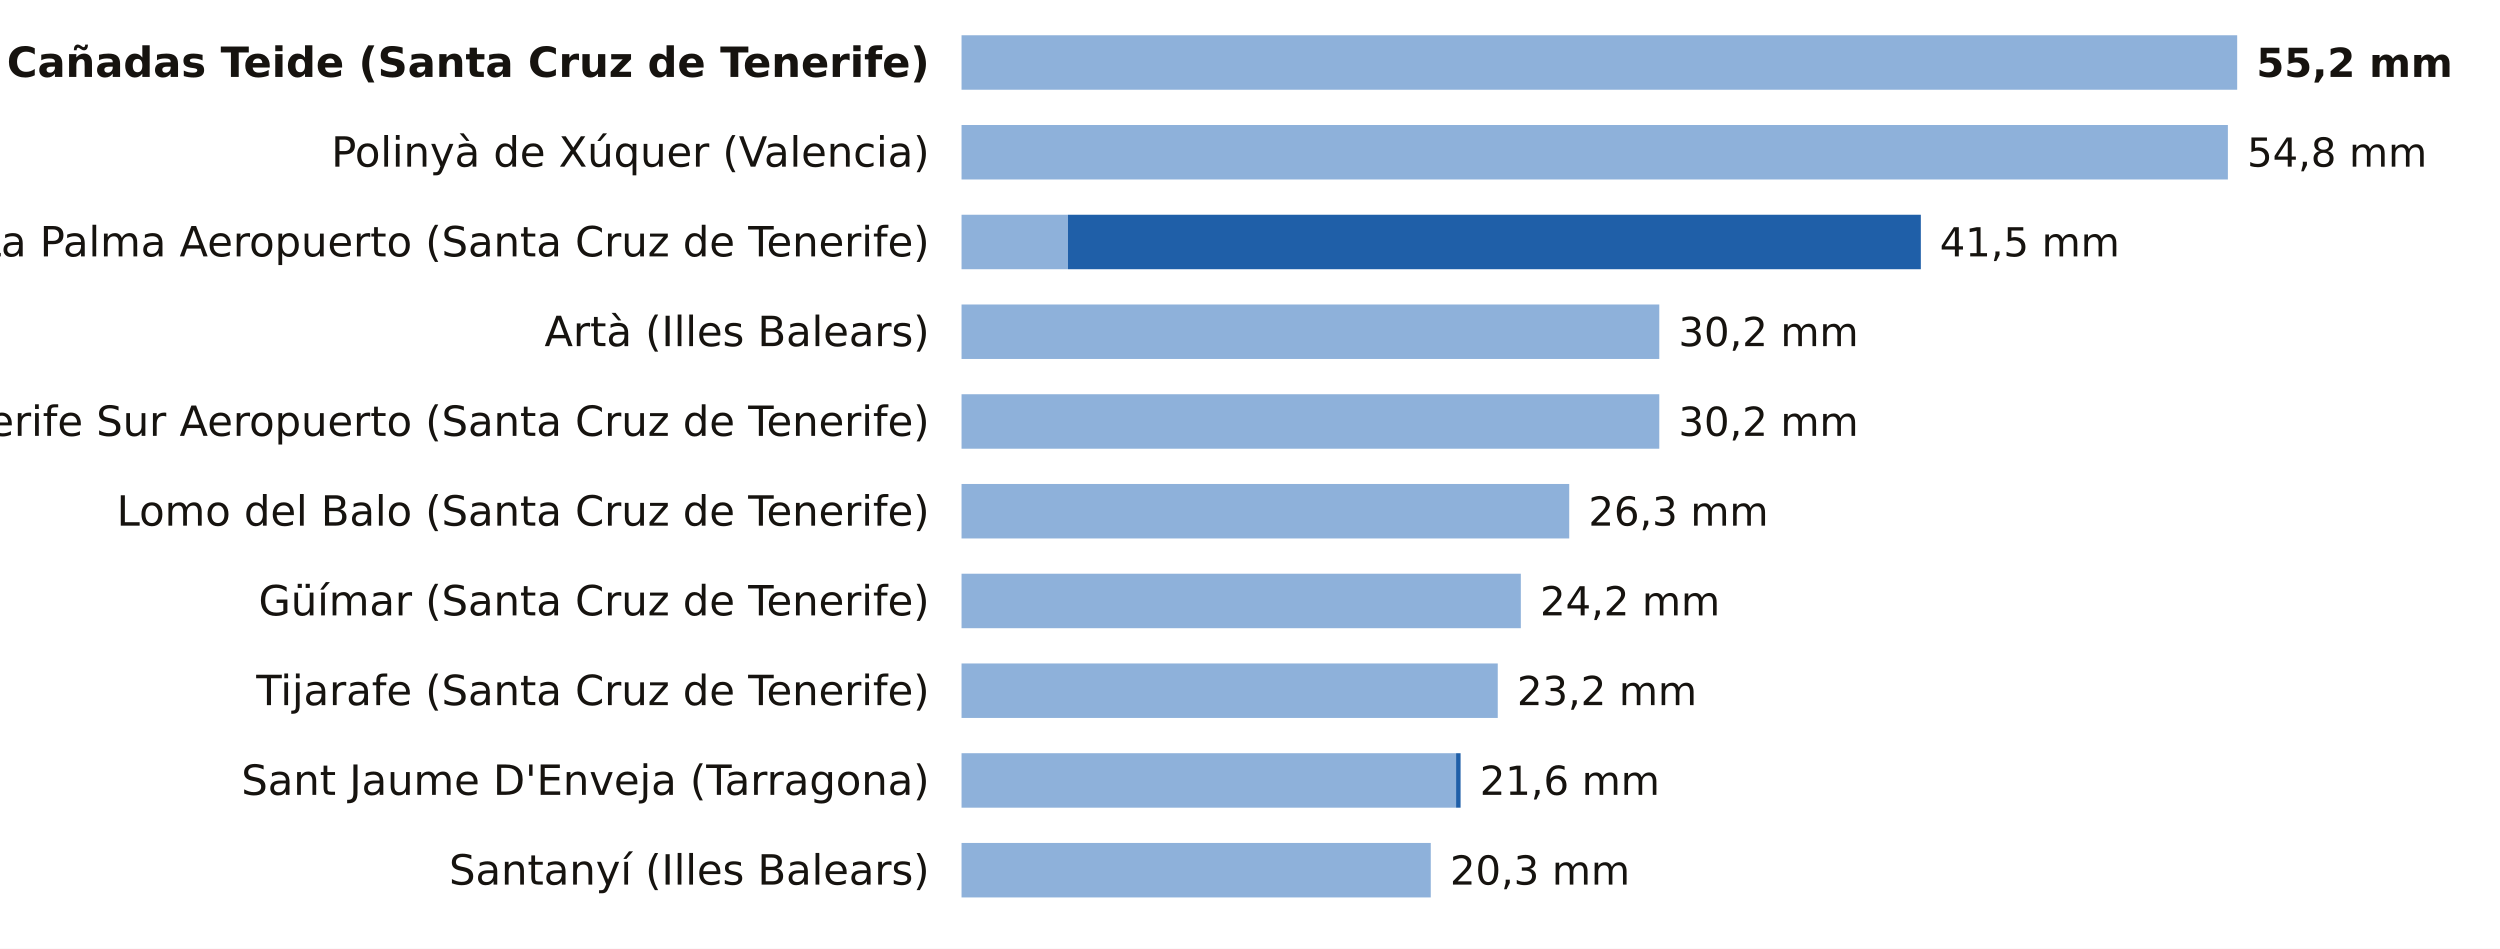
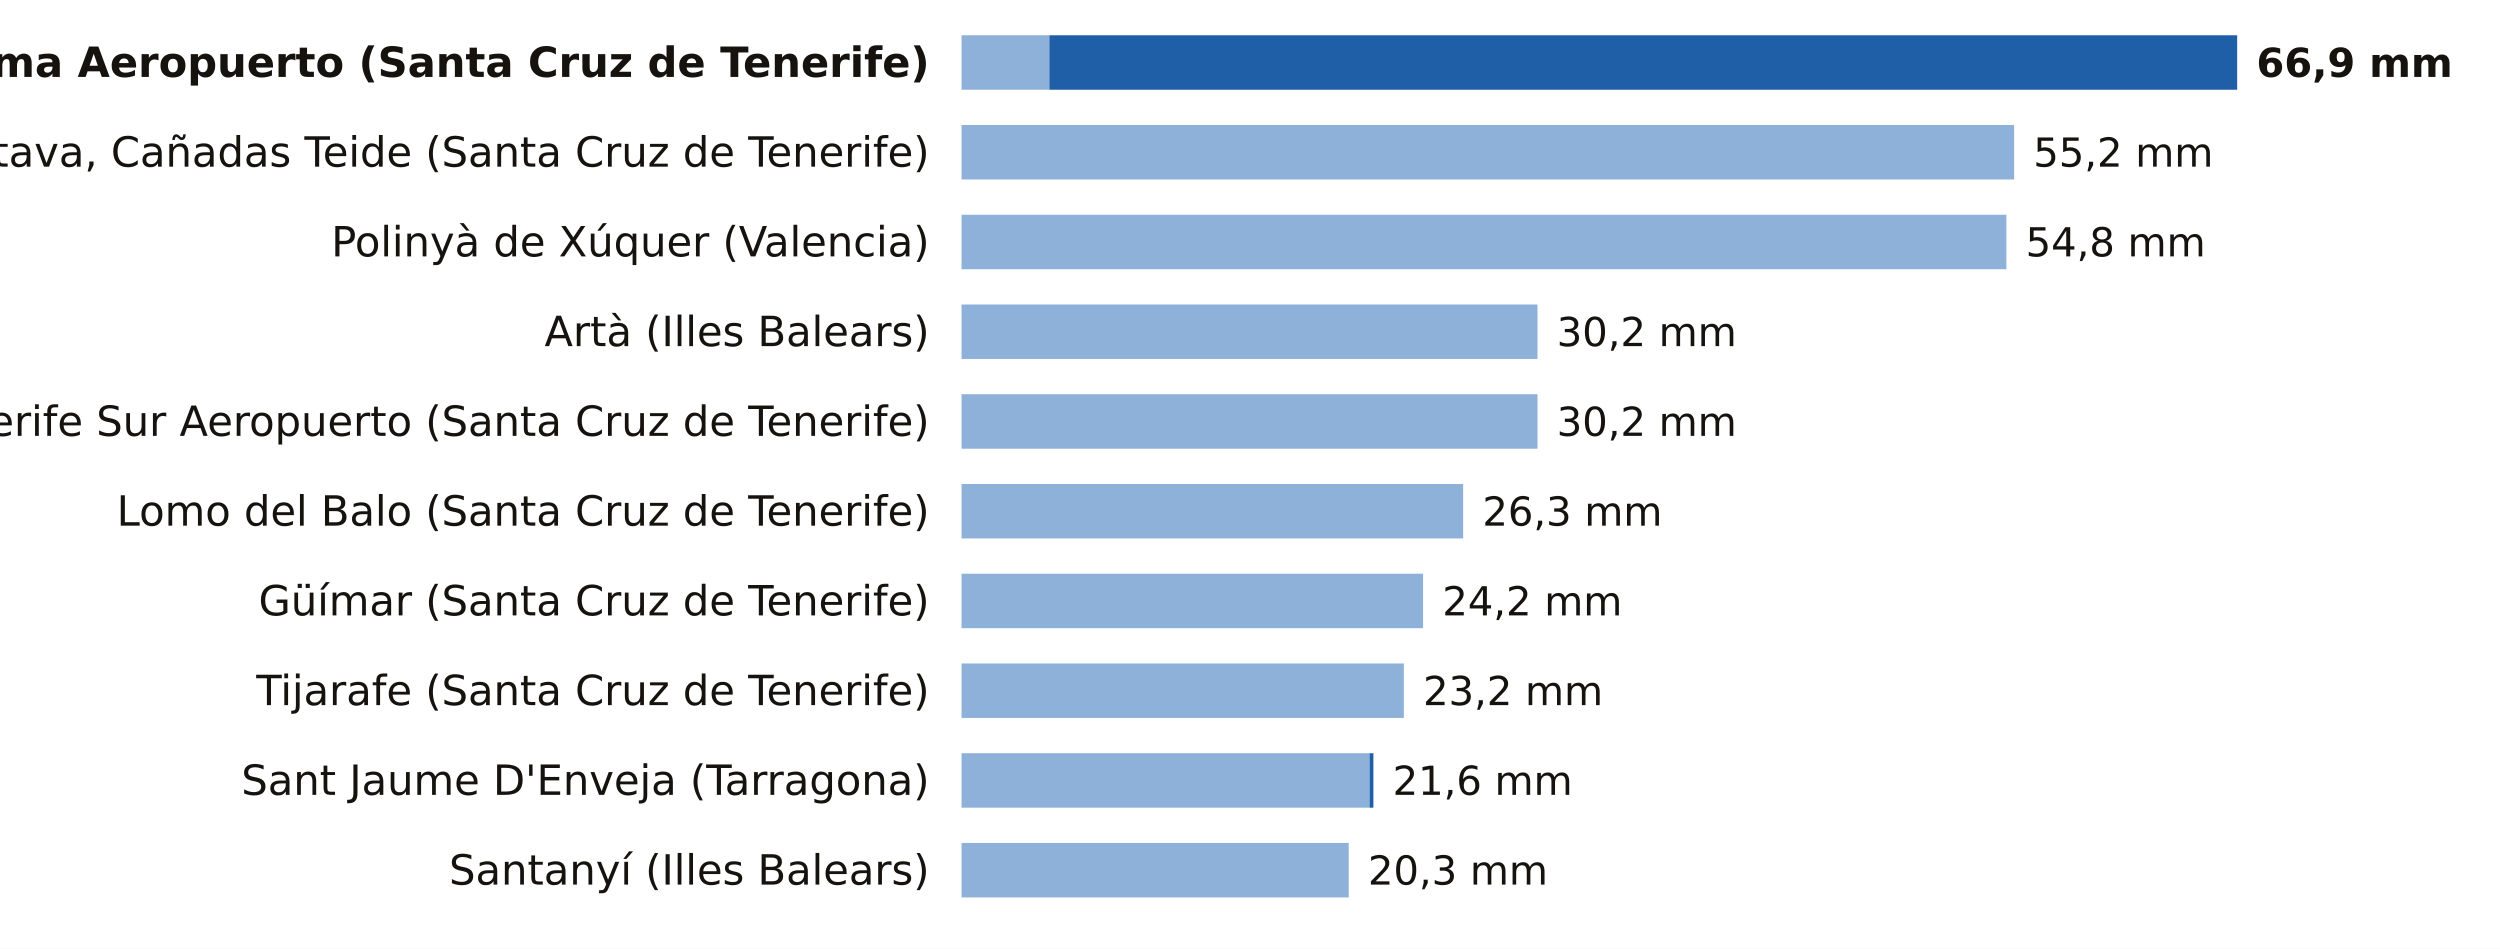
<svg xmlns="http://www.w3.org/2000/svg" viewBox="0 0 780 296" width="780" height="296" role="img" aria-label="La lluvia de los últimos 7 días, estación a estación">
  <rect width="780" height="296" fill="#FFFFFF" />
-   <text x="290.0" y="24.0" font-size="13" fill="#16130F" text-anchor="end" font-weight="600" font-family="Public Sans, DejaVu Sans, Arial, sans-serif">La Orotava, Cañadas Teide (Santa Cruz de Tenerife)</text>
-   <rect x="300" y="11" width="398.0" height="17" fill="#8EB1DA" />
-   <text x="704.0" y="24.0" font-size="12.5" fill="#16130F" text-anchor="start" font-weight="700" font-family="Public Sans, DejaVu Sans, Arial, sans-serif">55,2 mm</text>
-   <text x="290.0" y="52.0" font-size="13" fill="#16130F" text-anchor="end" font-weight="400" font-family="Public Sans, DejaVu Sans, Arial, sans-serif">Polinyà de Xúquer (Valencia)</text>
-   <rect x="300" y="39" width="395.1" height="17" fill="#8EB1DA" />
-   <text x="701.1" y="52.0" font-size="12.5" fill="#16130F" text-anchor="start" font-weight="500" font-family="Public Sans, DejaVu Sans, Arial, sans-serif">54,8 mm</text>
-   <text x="290.0" y="80.0" font-size="13" fill="#16130F" text-anchor="end" font-weight="400" font-family="Public Sans, DejaVu Sans, Arial, sans-serif">La Palma Aeropuerto (Santa Cruz de Tenerife)</text>
-   <rect x="300" y="67" width="33.2" height="17" fill="#8EB1DA" />
-   <rect x="333.2" y="67" width="266.1" height="17" fill="#1F5FA8" />
-   <text x="605.2" y="80.0" font-size="12.5" fill="#16130F" text-anchor="start" font-weight="500" font-family="Public Sans, DejaVu Sans, Arial, sans-serif">41,5 mm</text>
+   <text x="290.0" y="24.0" font-size="13" fill="#16130F" text-anchor="end" font-weight="600" font-family="Public Sans, DejaVu Sans, Arial, sans-serif">La Palma Aeropuerto (Santa Cruz de Tenerife)</text>
+   <rect x="300" y="11" width="27.4" height="17" fill="#8EB1DA" />
+   <rect x="327.4" y="11" width="370.6" height="17" fill="#1F5FA8" />
+   <text x="704.0" y="24.0" font-size="12.5" fill="#16130F" text-anchor="start" font-weight="700" font-family="Public Sans, DejaVu Sans, Arial, sans-serif">66,9 mm</text>
+   <text x="290.0" y="52.0" font-size="13" fill="#16130F" text-anchor="end" font-weight="400" font-family="Public Sans, DejaVu Sans, Arial, sans-serif">La Orotava, Cañadas Teide (Santa Cruz de Tenerife)</text>
+   <rect x="300" y="39" width="328.4" height="17" fill="#8EB1DA" />
+   <text x="634.4" y="52.0" font-size="12.5" fill="#16130F" text-anchor="start" font-weight="500" font-family="Public Sans, DejaVu Sans, Arial, sans-serif">55,2 mm</text>
+   <text x="290.0" y="80.0" font-size="13" fill="#16130F" text-anchor="end" font-weight="400" font-family="Public Sans, DejaVu Sans, Arial, sans-serif">Polinyà de Xúquer (Valencia)</text>
+   <rect x="300" y="67" width="326.0" height="17" fill="#8EB1DA" />
+   <text x="632.0" y="80.0" font-size="12.5" fill="#16130F" text-anchor="start" font-weight="500" font-family="Public Sans, DejaVu Sans, Arial, sans-serif">54,8 mm</text>
  <text x="290.0" y="108.0" font-size="13" fill="#16130F" text-anchor="end" font-weight="400" font-family="Public Sans, DejaVu Sans, Arial, sans-serif">Artà (Illes Balears)</text>
-   <rect x="300" y="95" width="217.7" height="17" fill="#8EB1DA" />
-   <text x="523.7" y="108.0" font-size="12.5" fill="#16130F" text-anchor="start" font-weight="500" font-family="Public Sans, DejaVu Sans, Arial, sans-serif">30,2 mm</text>
+   <rect x="300" y="95" width="179.7" height="17" fill="#8EB1DA" />
+   <text x="485.7" y="108.0" font-size="12.5" fill="#16130F" text-anchor="start" font-weight="500" font-family="Public Sans, DejaVu Sans, Arial, sans-serif">30,2 mm</text>
  <text x="290.0" y="136.0" font-size="13" fill="#16130F" text-anchor="end" font-weight="400" font-family="Public Sans, DejaVu Sans, Arial, sans-serif">Tenerife Sur Aeropuerto (Santa Cruz de Tenerife)</text>
-   <rect x="300" y="123" width="217.7" height="17" fill="#8EB1DA" />
-   <text x="523.7" y="136.0" font-size="12.5" fill="#16130F" text-anchor="start" font-weight="500" font-family="Public Sans, DejaVu Sans, Arial, sans-serif">30,2 mm</text>
+   <rect x="300" y="123" width="179.7" height="17" fill="#8EB1DA" />
+   <text x="485.7" y="136.0" font-size="12.5" fill="#16130F" text-anchor="start" font-weight="500" font-family="Public Sans, DejaVu Sans, Arial, sans-serif">30,2 mm</text>
  <text x="290.0" y="164.0" font-size="13" fill="#16130F" text-anchor="end" font-weight="400" font-family="Public Sans, DejaVu Sans, Arial, sans-serif">Lomo del Balo (Santa Cruz de Tenerife)</text>
-   <rect x="300" y="151" width="189.6" height="17" fill="#8EB1DA" />
-   <text x="495.6" y="164.0" font-size="12.5" fill="#16130F" text-anchor="start" font-weight="500" font-family="Public Sans, DejaVu Sans, Arial, sans-serif">26,3 mm</text>
+   <rect x="300" y="151" width="156.5" height="17" fill="#8EB1DA" />
+   <text x="462.5" y="164.0" font-size="12.5" fill="#16130F" text-anchor="start" font-weight="500" font-family="Public Sans, DejaVu Sans, Arial, sans-serif">26,3 mm</text>
  <text x="290.0" y="192.0" font-size="13" fill="#16130F" text-anchor="end" font-weight="400" font-family="Public Sans, DejaVu Sans, Arial, sans-serif">Güímar (Santa Cruz de Tenerife)</text>
-   <rect x="300" y="179" width="174.5" height="17" fill="#8EB1DA" />
-   <text x="480.5" y="192.0" font-size="12.5" fill="#16130F" text-anchor="start" font-weight="500" font-family="Public Sans, DejaVu Sans, Arial, sans-serif">24,2 mm</text>
+   <rect x="300" y="179" width="144.0" height="17" fill="#8EB1DA" />
+   <text x="450.0" y="192.0" font-size="12.5" fill="#16130F" text-anchor="start" font-weight="500" font-family="Public Sans, DejaVu Sans, Arial, sans-serif">24,2 mm</text>
  <text x="290.0" y="220.0" font-size="13" fill="#16130F" text-anchor="end" font-weight="400" font-family="Public Sans, DejaVu Sans, Arial, sans-serif">Tijarafe (Santa Cruz de Tenerife)</text>
-   <rect x="300" y="207" width="167.3" height="17" fill="#8EB1DA" />
-   <text x="473.3" y="220.0" font-size="12.5" fill="#16130F" text-anchor="start" font-weight="500" font-family="Public Sans, DejaVu Sans, Arial, sans-serif">23,2 mm</text>
+   <rect x="300" y="207" width="138.0" height="17" fill="#8EB1DA" />
+   <text x="444.0" y="220.0" font-size="12.5" fill="#16130F" text-anchor="start" font-weight="500" font-family="Public Sans, DejaVu Sans, Arial, sans-serif">23,2 mm</text>
  <text x="290.0" y="248.0" font-size="13" fill="#16130F" text-anchor="end" font-weight="400" font-family="Public Sans, DejaVu Sans, Arial, sans-serif">Sant Jaume D'Enveja (Tarragona)</text>
-   <rect x="300" y="235" width="154.3" height="17" fill="#8EB1DA" />
-   <rect x="454.3" y="235" width="1.4" height="17" fill="#1F5FA8" />
-   <text x="461.7" y="248.0" font-size="12.5" fill="#16130F" text-anchor="start" font-weight="500" font-family="Public Sans, DejaVu Sans, Arial, sans-serif">21,6 mm</text>
+   <rect x="300" y="235" width="127.3" height="17" fill="#8EB1DA" />
+   <rect x="427.3" y="235" width="1.2" height="17" fill="#1F5FA8" />
+   <text x="434.5" y="248.0" font-size="12.5" fill="#16130F" text-anchor="start" font-weight="500" font-family="Public Sans, DejaVu Sans, Arial, sans-serif">21,6 mm</text>
  <text x="290.0" y="276.0" font-size="13" fill="#16130F" text-anchor="end" font-weight="400" font-family="Public Sans, DejaVu Sans, Arial, sans-serif">Santanyí (Illes Balears)</text>
-   <rect x="300" y="263" width="146.4" height="17" fill="#8EB1DA" />
-   <text x="452.4" y="276.0" font-size="12.5" fill="#16130F" text-anchor="start" font-weight="500" font-family="Public Sans, DejaVu Sans, Arial, sans-serif">20,3 mm</text>
+   <rect x="300" y="263" width="120.8" height="17" fill="#8EB1DA" />
+   <text x="426.8" y="276.0" font-size="12.5" fill="#16130F" text-anchor="start" font-weight="500" font-family="Public Sans, DejaVu Sans, Arial, sans-serif">20,3 mm</text>
</svg>
